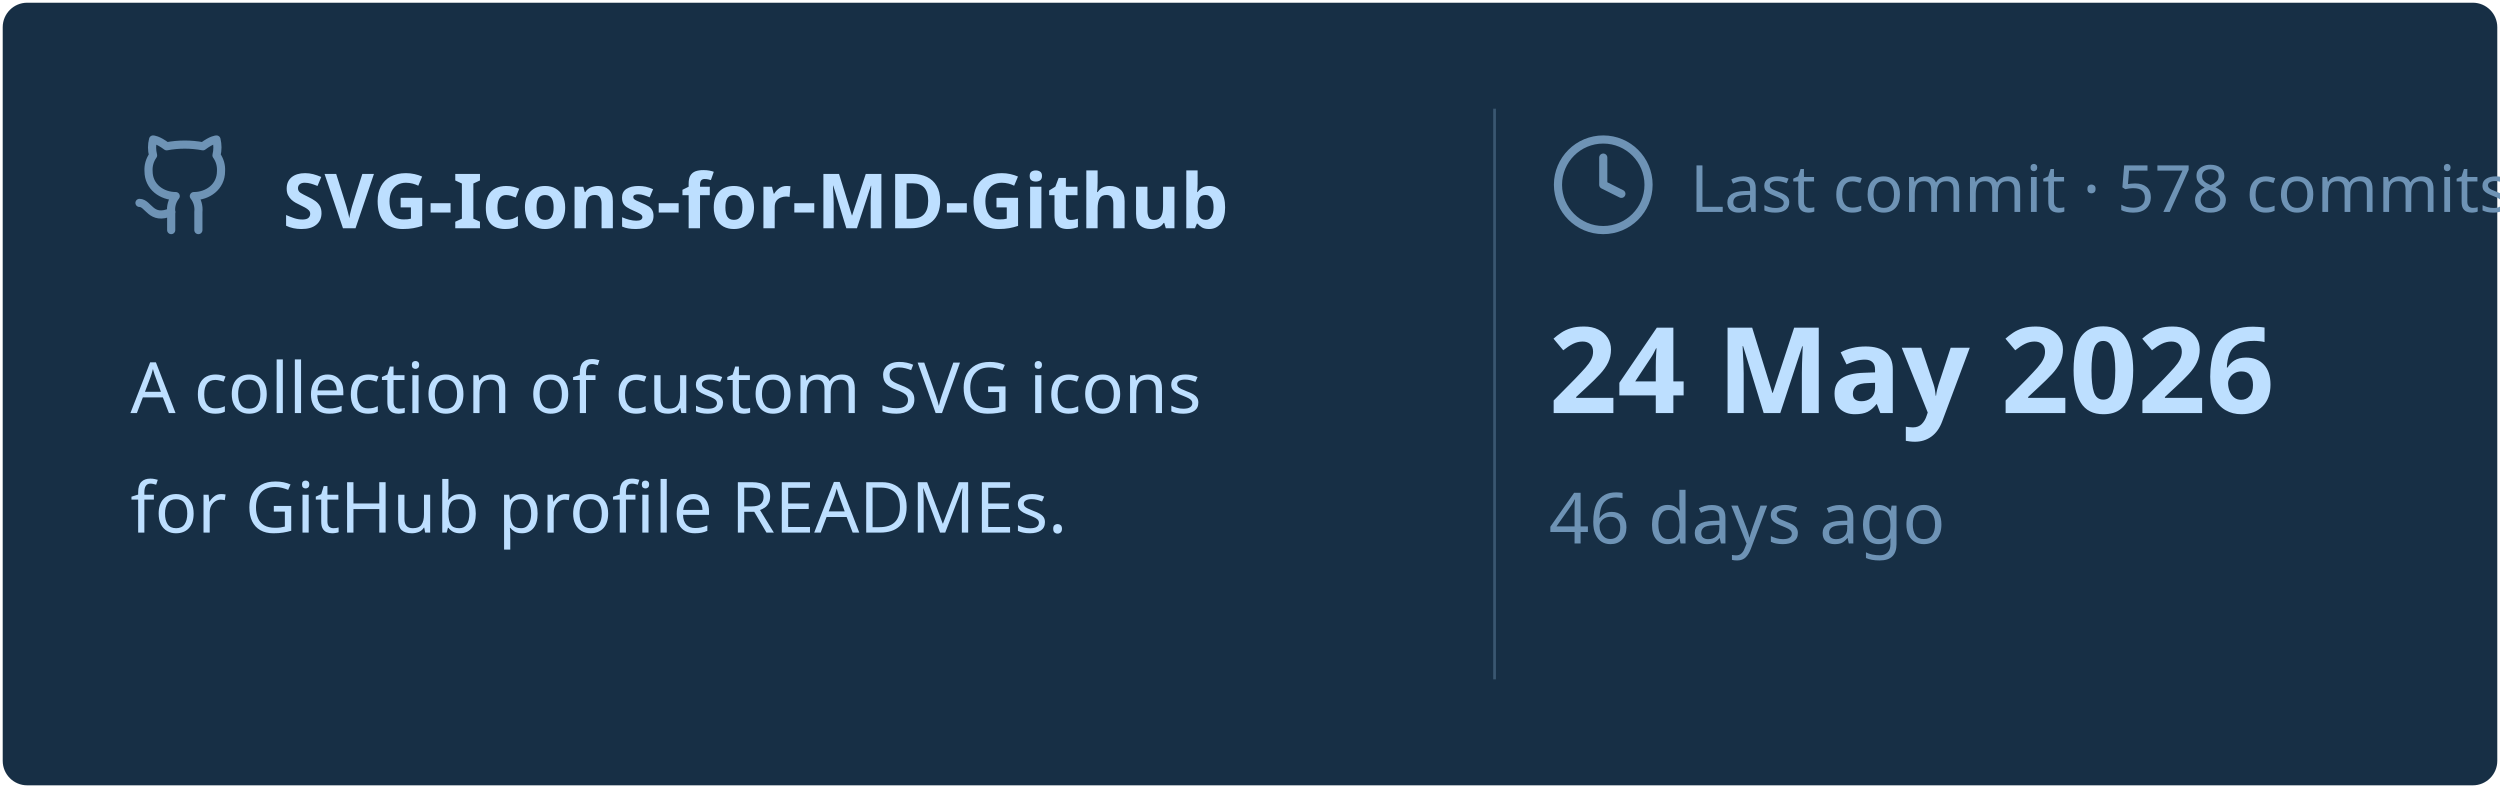
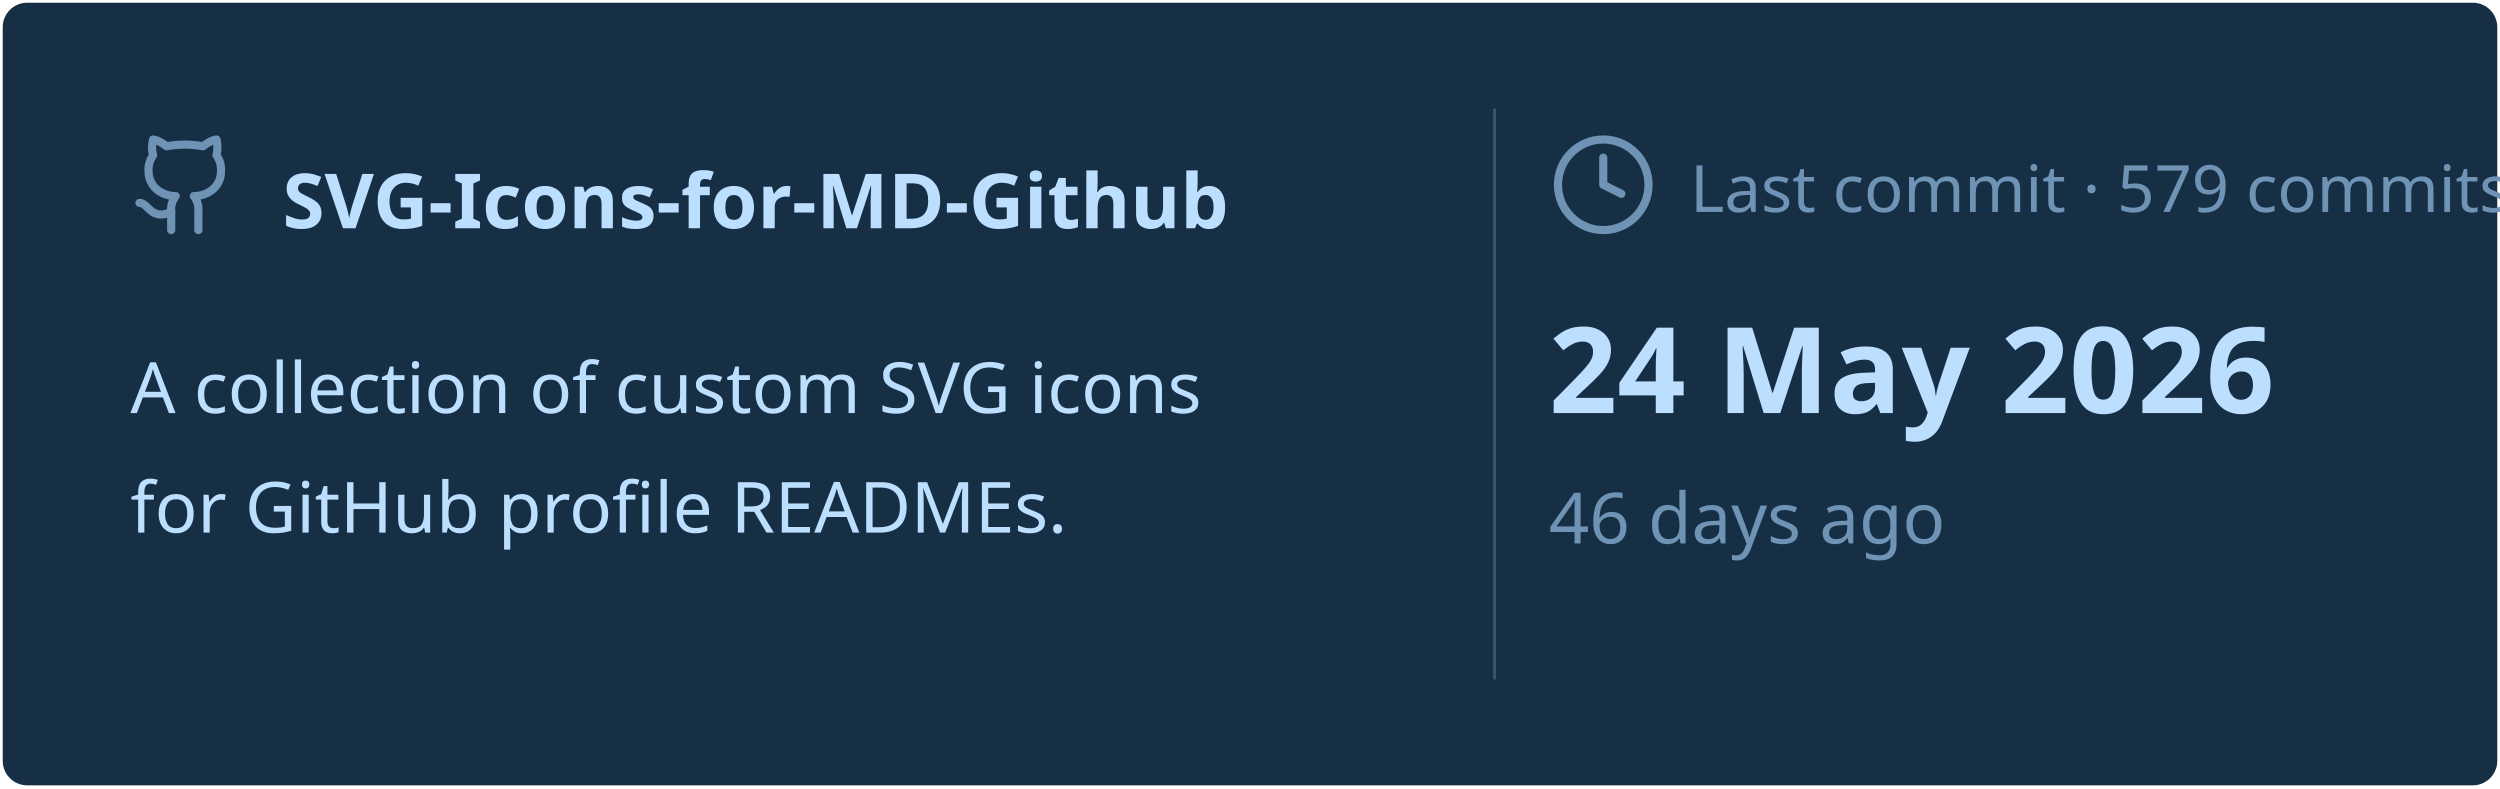
<svg xmlns="http://www.w3.org/2000/svg" viewBox="0 0 460 145" width="460px" height="145px">
  <rect stroke="#000000" stroke-opacity="0" fill="#172F45" rx="4.5" x="0.5" y="0.5" width="459" height="144" />
  <g transform="translate(24, 42)">
    <svg x="0" y="-18" width="20" height="20" viewBox="0 0 24 24" fill="none" stroke="#6E93B5" stroke-width="1.8" stroke-linecap="round" stroke-linejoin="round">
      <path d="M15 22v-4a4.8 4.8 0 0 0-1-3.5c3 0 6-2 6-5.5.08-1.25-.27-2.48-1-3.5.28-1.15.28-2.35 0-3.5 0 0-1 0-3 1.5-2.64-.5-5.36-.5-8 0C6 2 5 2 5 2c-.3 1.15-.3 2.35 0 3.5A5.403 5.403 0 0 0 4 9c0 3.5 3 5.5 6 5.5-.39.49-.68 1.05-.85 1.65-.17.6-.22 1.23-.15 1.85v4" />
      <path d="M9 18c-4.51 2-5-2-7-2" />
    </svg>
    <text x="28" y="0" font-family="&quot;Segoe UI&quot;, Ubuntu, sans-serif" font-size="14" font-weight="700" fill="#BDDFFF">SVG-Icons-for-MD-Github</text>
  </g>
  <text x="24" y="76" font-family="&quot;Segoe UI&quot;, Ubuntu, sans-serif" font-size="13" font-weight="400" fill="#BDDFFF">A collection of custom SVG icons</text>
  <text x="24" y="98" font-family="&quot;Segoe UI&quot;, Ubuntu, sans-serif" font-size="13" font-weight="400" fill="#BDDFFF">for GitHub profile READMEs.</text>
  <line x1="275" y1="20" x2="275" y2="125" stroke="#6E93B5" stroke-width="0.5" stroke-opacity="0.4" />
  <svg x="285" y="24" width="20" height="20" viewBox="0 0 24 24" fill="none" stroke="#6E93B5" stroke-width="1.8" stroke-linecap="round" stroke-linejoin="round">
    <circle cx="12" cy="12" r="10" />
    <polyline points="12 6 12 12 16 14" />
  </svg>
-   <text x="311" y="39" font-family="&quot;Segoe UI&quot;, Ubuntu, sans-serif" font-size="12" font-weight="400" fill="#6E93B5">Last commit · 578 commits</text>
+   <text x="311" y="39" font-family="&quot;Segoe UI&quot;, Ubuntu, sans-serif" font-size="12" font-weight="400" fill="#6E93B5">Last commit · 579 commits</text>
  <text x="285" y="76" font-family="&quot;Segoe UI&quot;, Ubuntu, sans-serif" font-size="22" font-weight="700" fill="#BDDFFF">24 May 2026</text>
  <text x="285" y="100" font-family="&quot;Segoe UI&quot;, Ubuntu, sans-serif" font-size="13" font-weight="400" fill="#6E93B5">46 days ago</text>
</svg>
